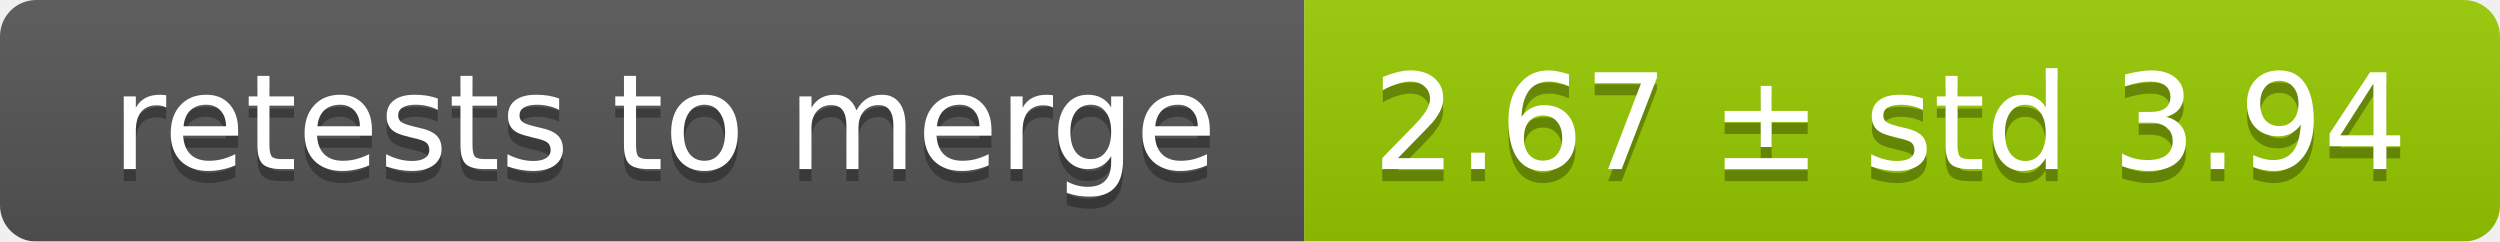
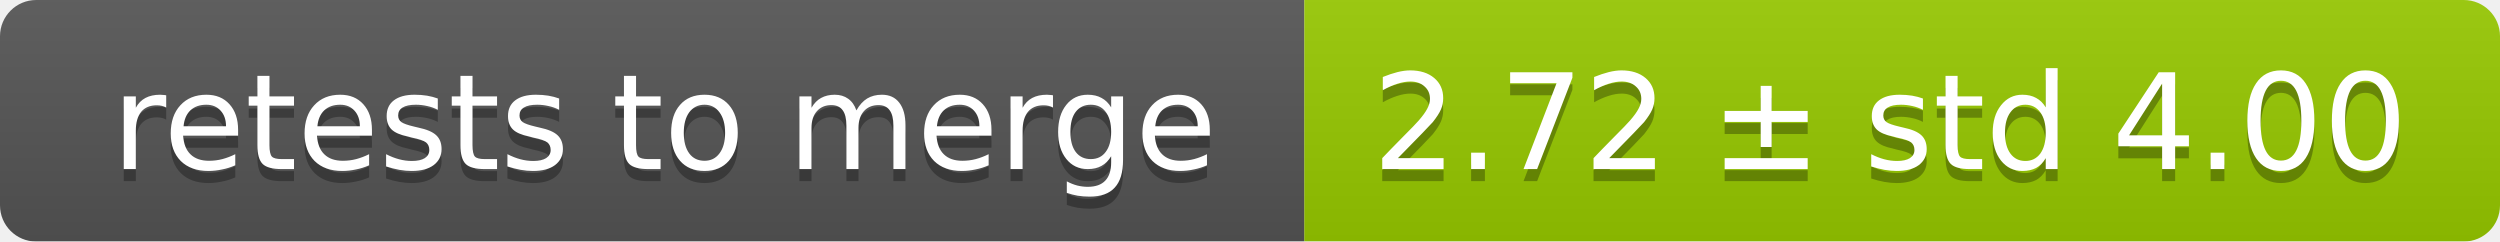
<svg xmlns="http://www.w3.org/2000/svg" width="207" height="20">
  <linearGradient id="smooth" x2="0" y2="100%">
    <stop offset="0" stop-color="#bbb" stop-opacity=".1" />
    <stop offset="1" stop-opacity=".1" />
  </linearGradient>
  <mask id="round">
    <rect width="207" height="20" rx="3" fill="#fff" />
  </mask>
  <g mask="url(#round)">
    <rect width="108" height="20" fill="#555" />
    <rect x="108" width="99" height="20" fill="#97ca00" />
    <rect width="207" height="20" fill="url(#smooth)" />
  </g>
  <g fill="#fff" text-anchor="middle" font-family="DejaVu Sans,Verdana,Geneva,sans-serif" font-size="11">
    <text x="55" y="15" fill="#010101" fill-opacity=".3">retests to merge</text>
    <text x="55" y="14">retests to merge</text>
-     <text x="156.5" y="15" fill="#010101" fill-opacity=".3">2.67 ± std 3.94</text>
-     <text x="156.5" y="14">2.67 ± std 3.94</text>
+     <text x="156.5" y="15" fill="#010101" fill-opacity=".3">2.72 ± std 4.00</text>
+     <text x="156.5" y="14">2.72 ± std 4.00</text>
  </g>
</svg>
